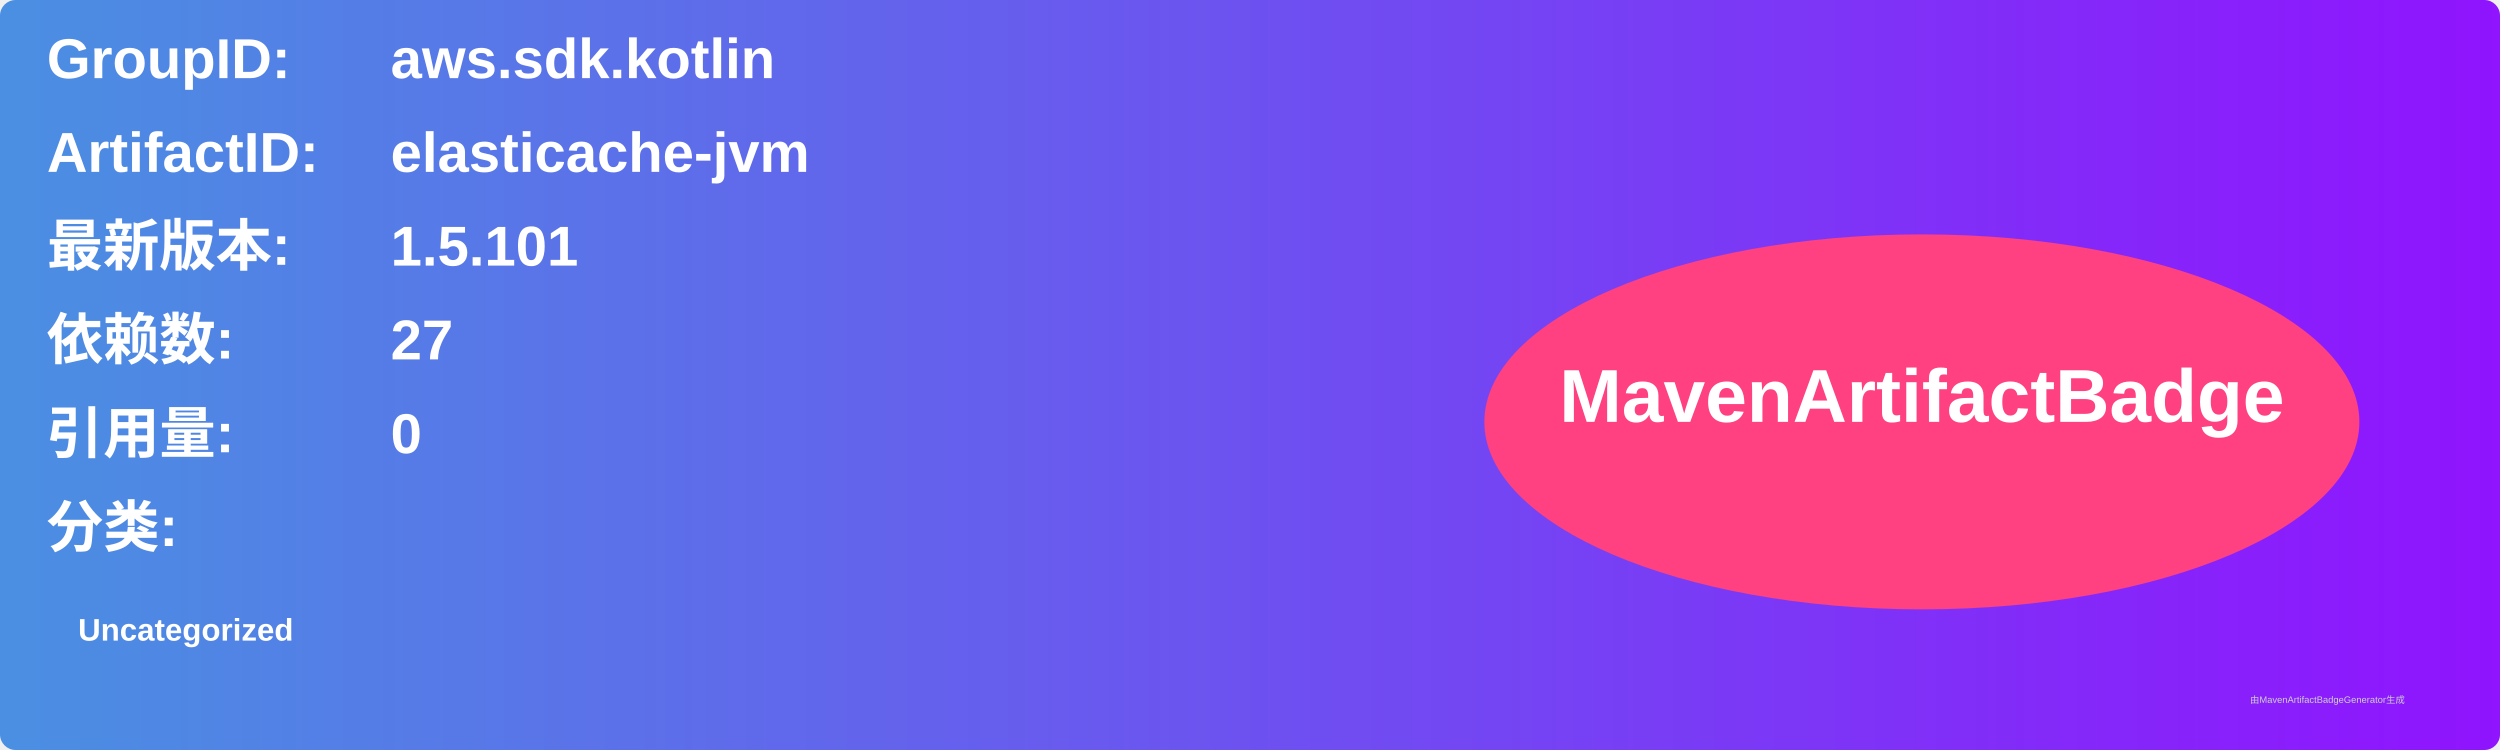
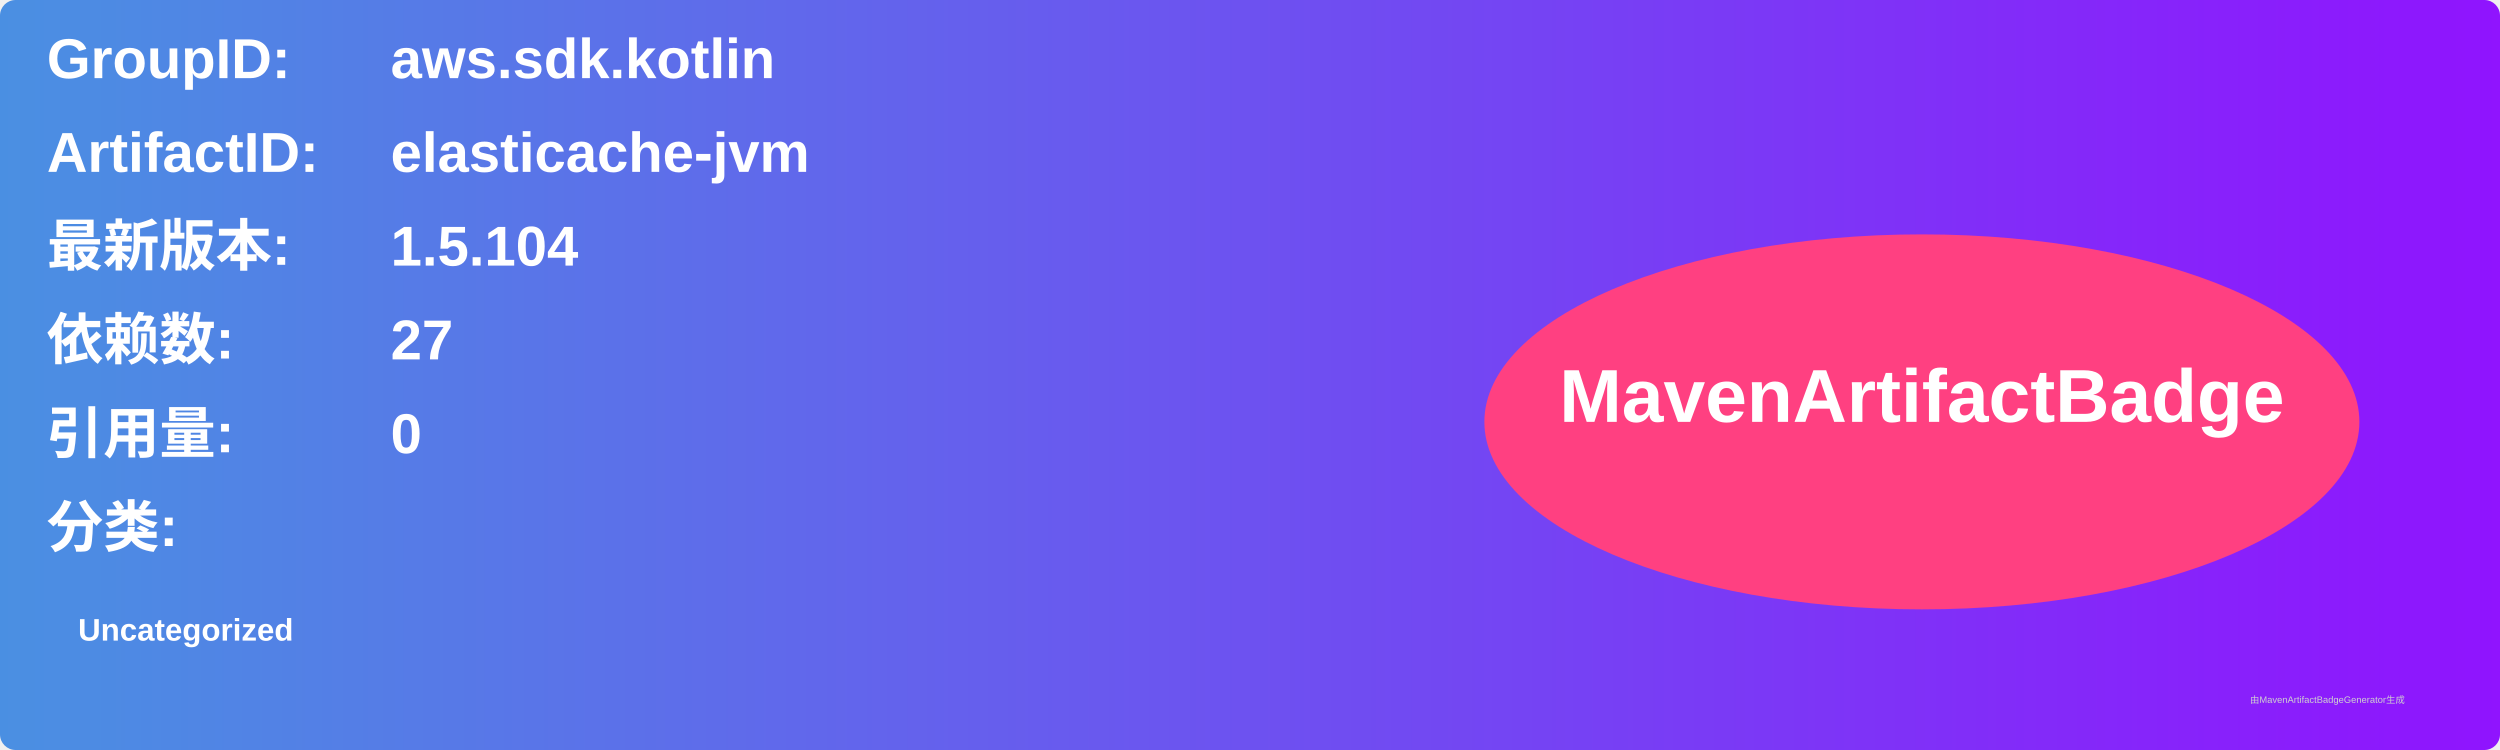
<svg xmlns="http://www.w3.org/2000/svg" width="800" height="240" viewBox="0 0 800 240">
  <linearGradient id="grad" x1="0%" y1="0%" x2="100%" y2="0%">
    <stop offset="0%" stop-color="#4a90e2" />
    <stop offset="100%" stop-color="#9013fe" />
  </linearGradient>
  <rect width="100%" height="100%" rx="5" ry="5" fill="url(#grad)" />
  <g transform="translate(15, 15)">
    <text x="0" y="10" font-family="Arial" font-size="18" fill="white" font-weight="bold" width="260">GroupID:</text>
    <text x="110" y="10" font-family="Arial" font-size="18" fill="white" font-weight="bold" width="460">aws.sdk.kotlin</text>
    <text x="0" y="40" font-family="Arial" font-size="18" fill="white" font-weight="bold" width="260">ArtifactID:</text>
    <text x="110" y="40" font-family="Arial" font-size="18" fill="white" font-weight="bold" width="460">elasticache-jvm</text>
    <text x="0" y="70" font-family="Arial" font-size="18" fill="white" font-weight="bold">最新版本:</text>
    <text x="110" y="70" font-family="Arial" font-size="18" fill="white" font-weight="bold">
-       <tspan font-weight="bold">1.5.101</tspan>
+       <tspan font-weight="bold">1.5.104</tspan>
    </text>
    <text x="0" y="100" font-family="Arial" font-size="18" fill="white" font-weight="bold">依赖数: </text>
    <text x="110" y="100" font-family="Arial" font-size="18" fill="white">
      <tspan font-weight="bold">27</tspan>
    </text>
    <text x="0" y="130" font-family="Arial" font-size="18" fill="white" font-weight="bold">引用量: </text>
    <text x="110" y="130" font-family="Arial" font-size="18" fill="white">
      <tspan font-weight="bold">0</tspan>
    </text>
    <text x="0" y="160" font-family="Arial" font-size="18" fill="white" font-weight="bold">分类:</text>
    <text x="10" y="190" font-family="Arial" font-size="10" fill="white">
      <tspan font-weight="bold">Uncategorized</tspan>
    </text>
    <ellipse cx="600" cy="120" rx="140" ry="60" fill="#ff4081" />
    <text x="600" y="120" text-anchor="middle" font-family="Arial" font-size="24" fill="white" font-weight="bold">MavenArtifactBadge</text>
  </g>
  <text x="720" y="225" font-family="Arial" font-size="3" fill="#d0d0d0">由MavenArtifactBadgeGenerator生成</text>
</svg>
